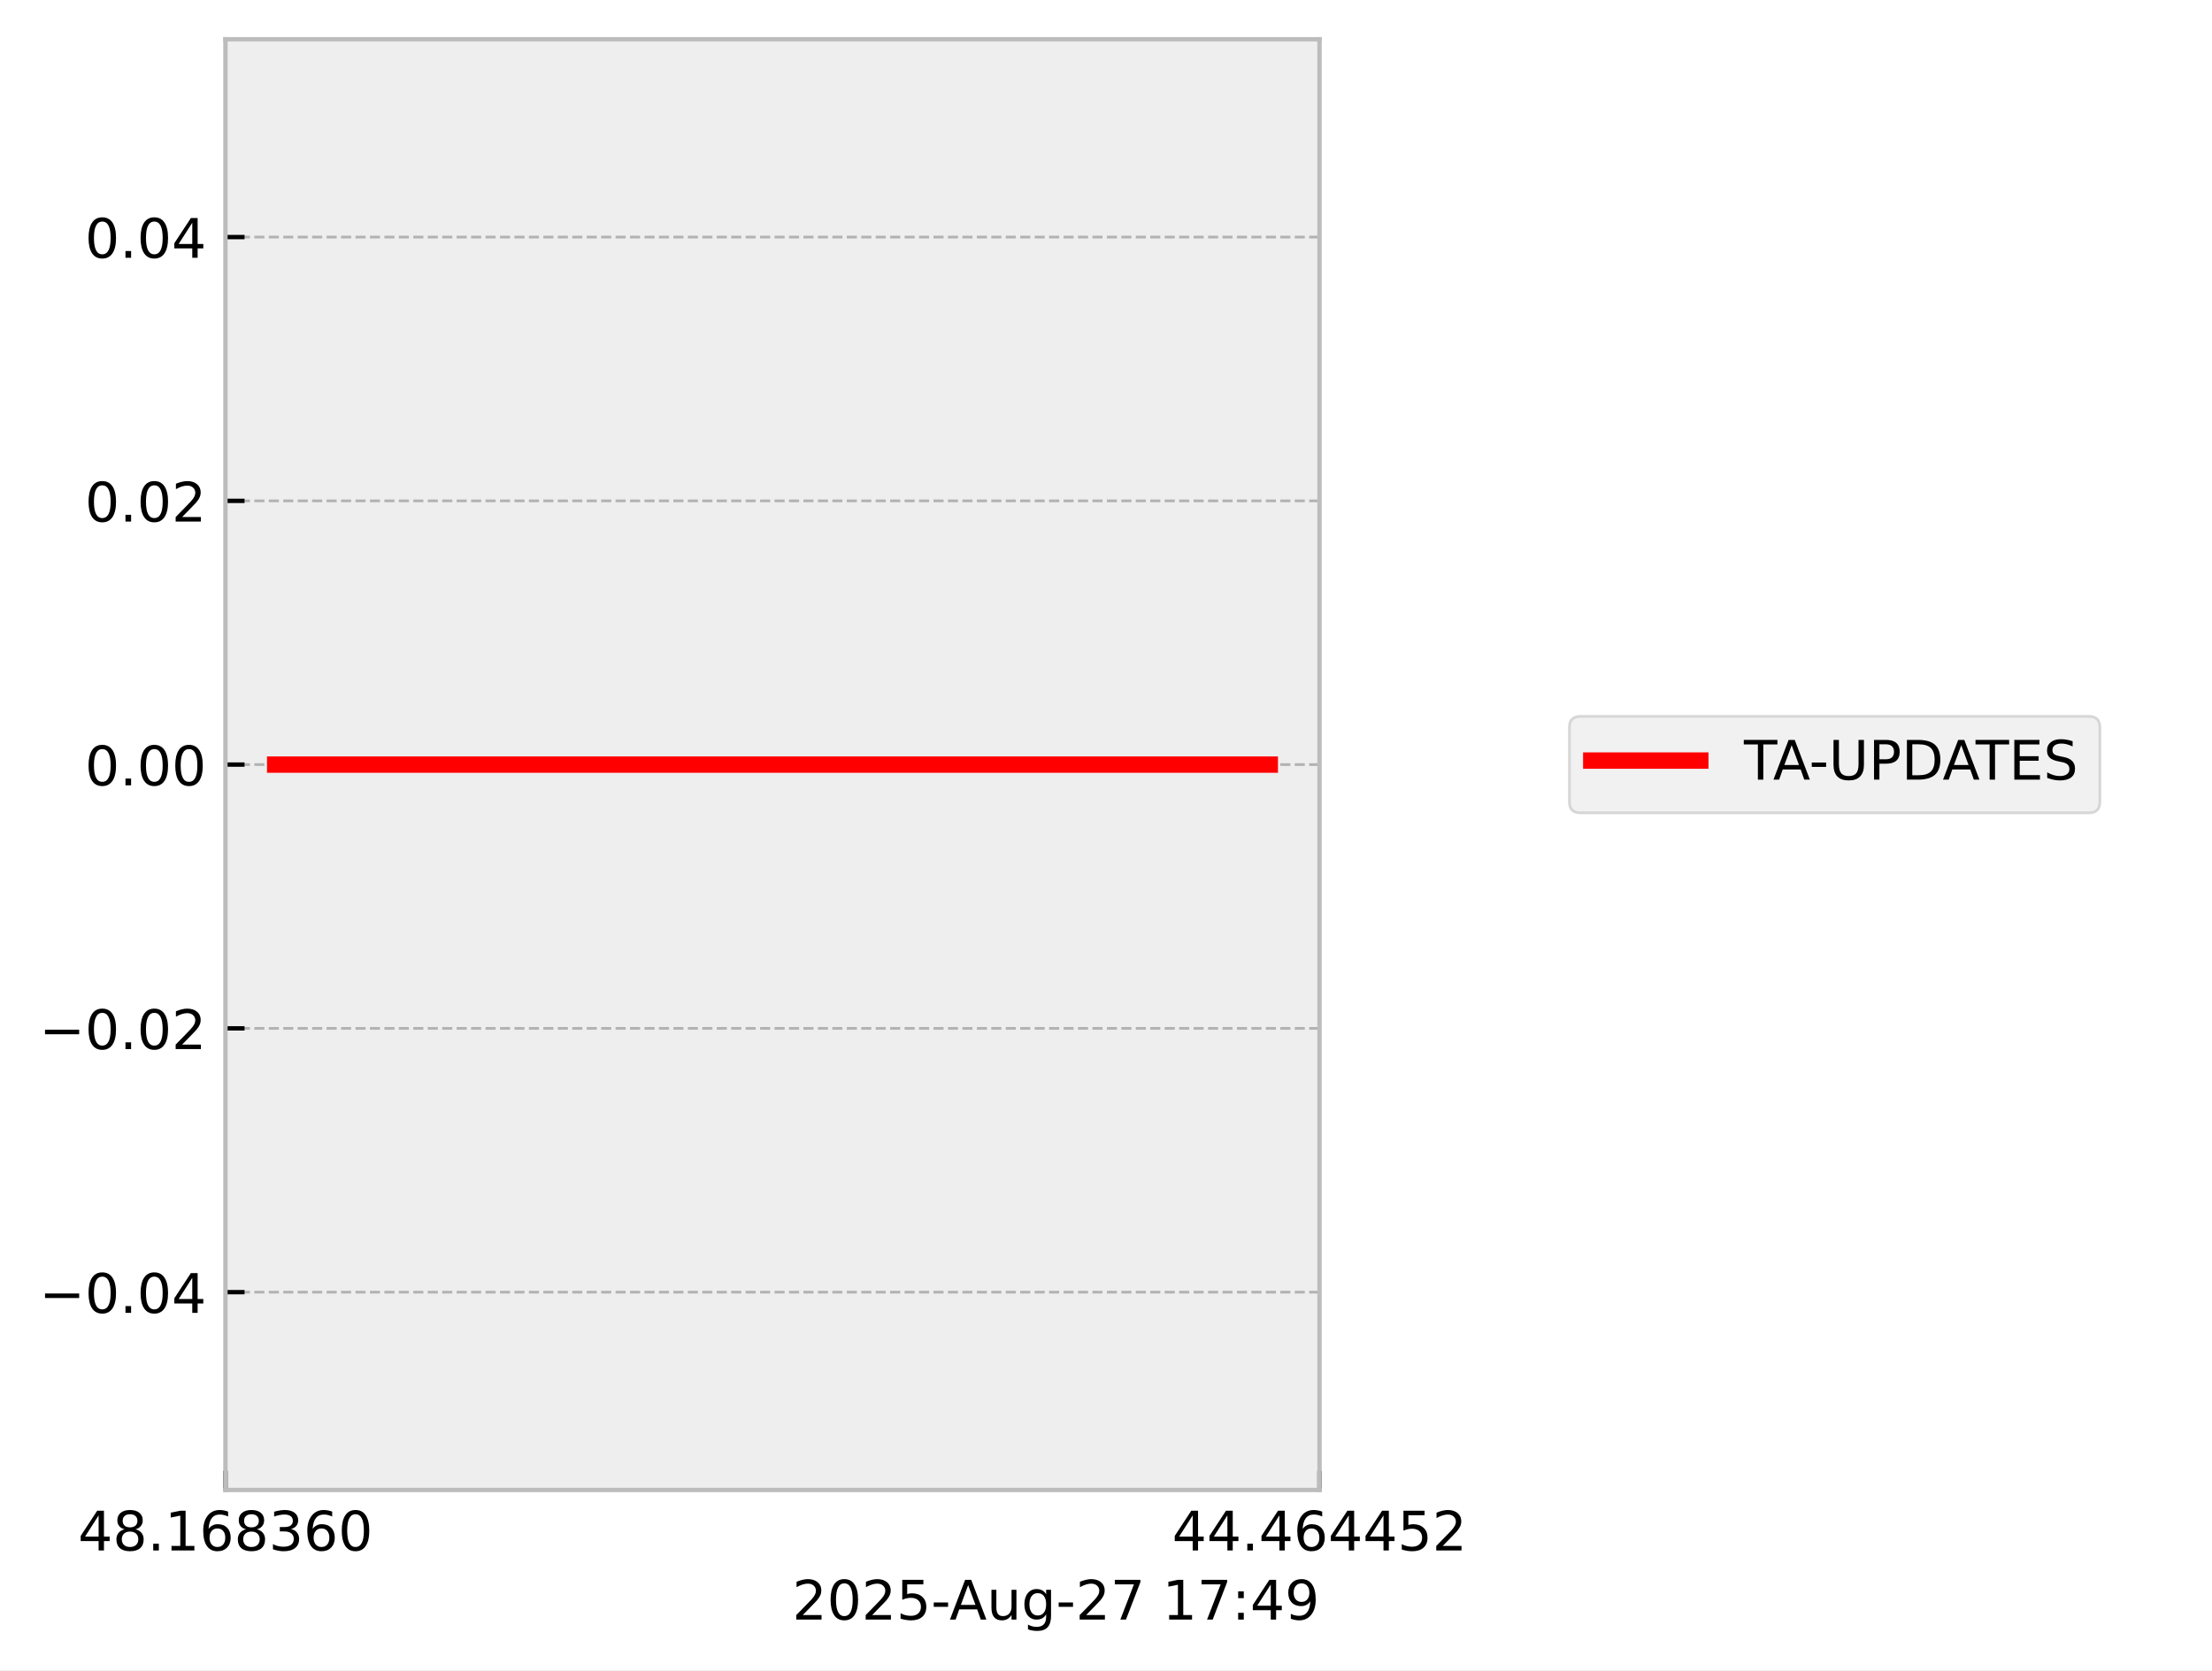
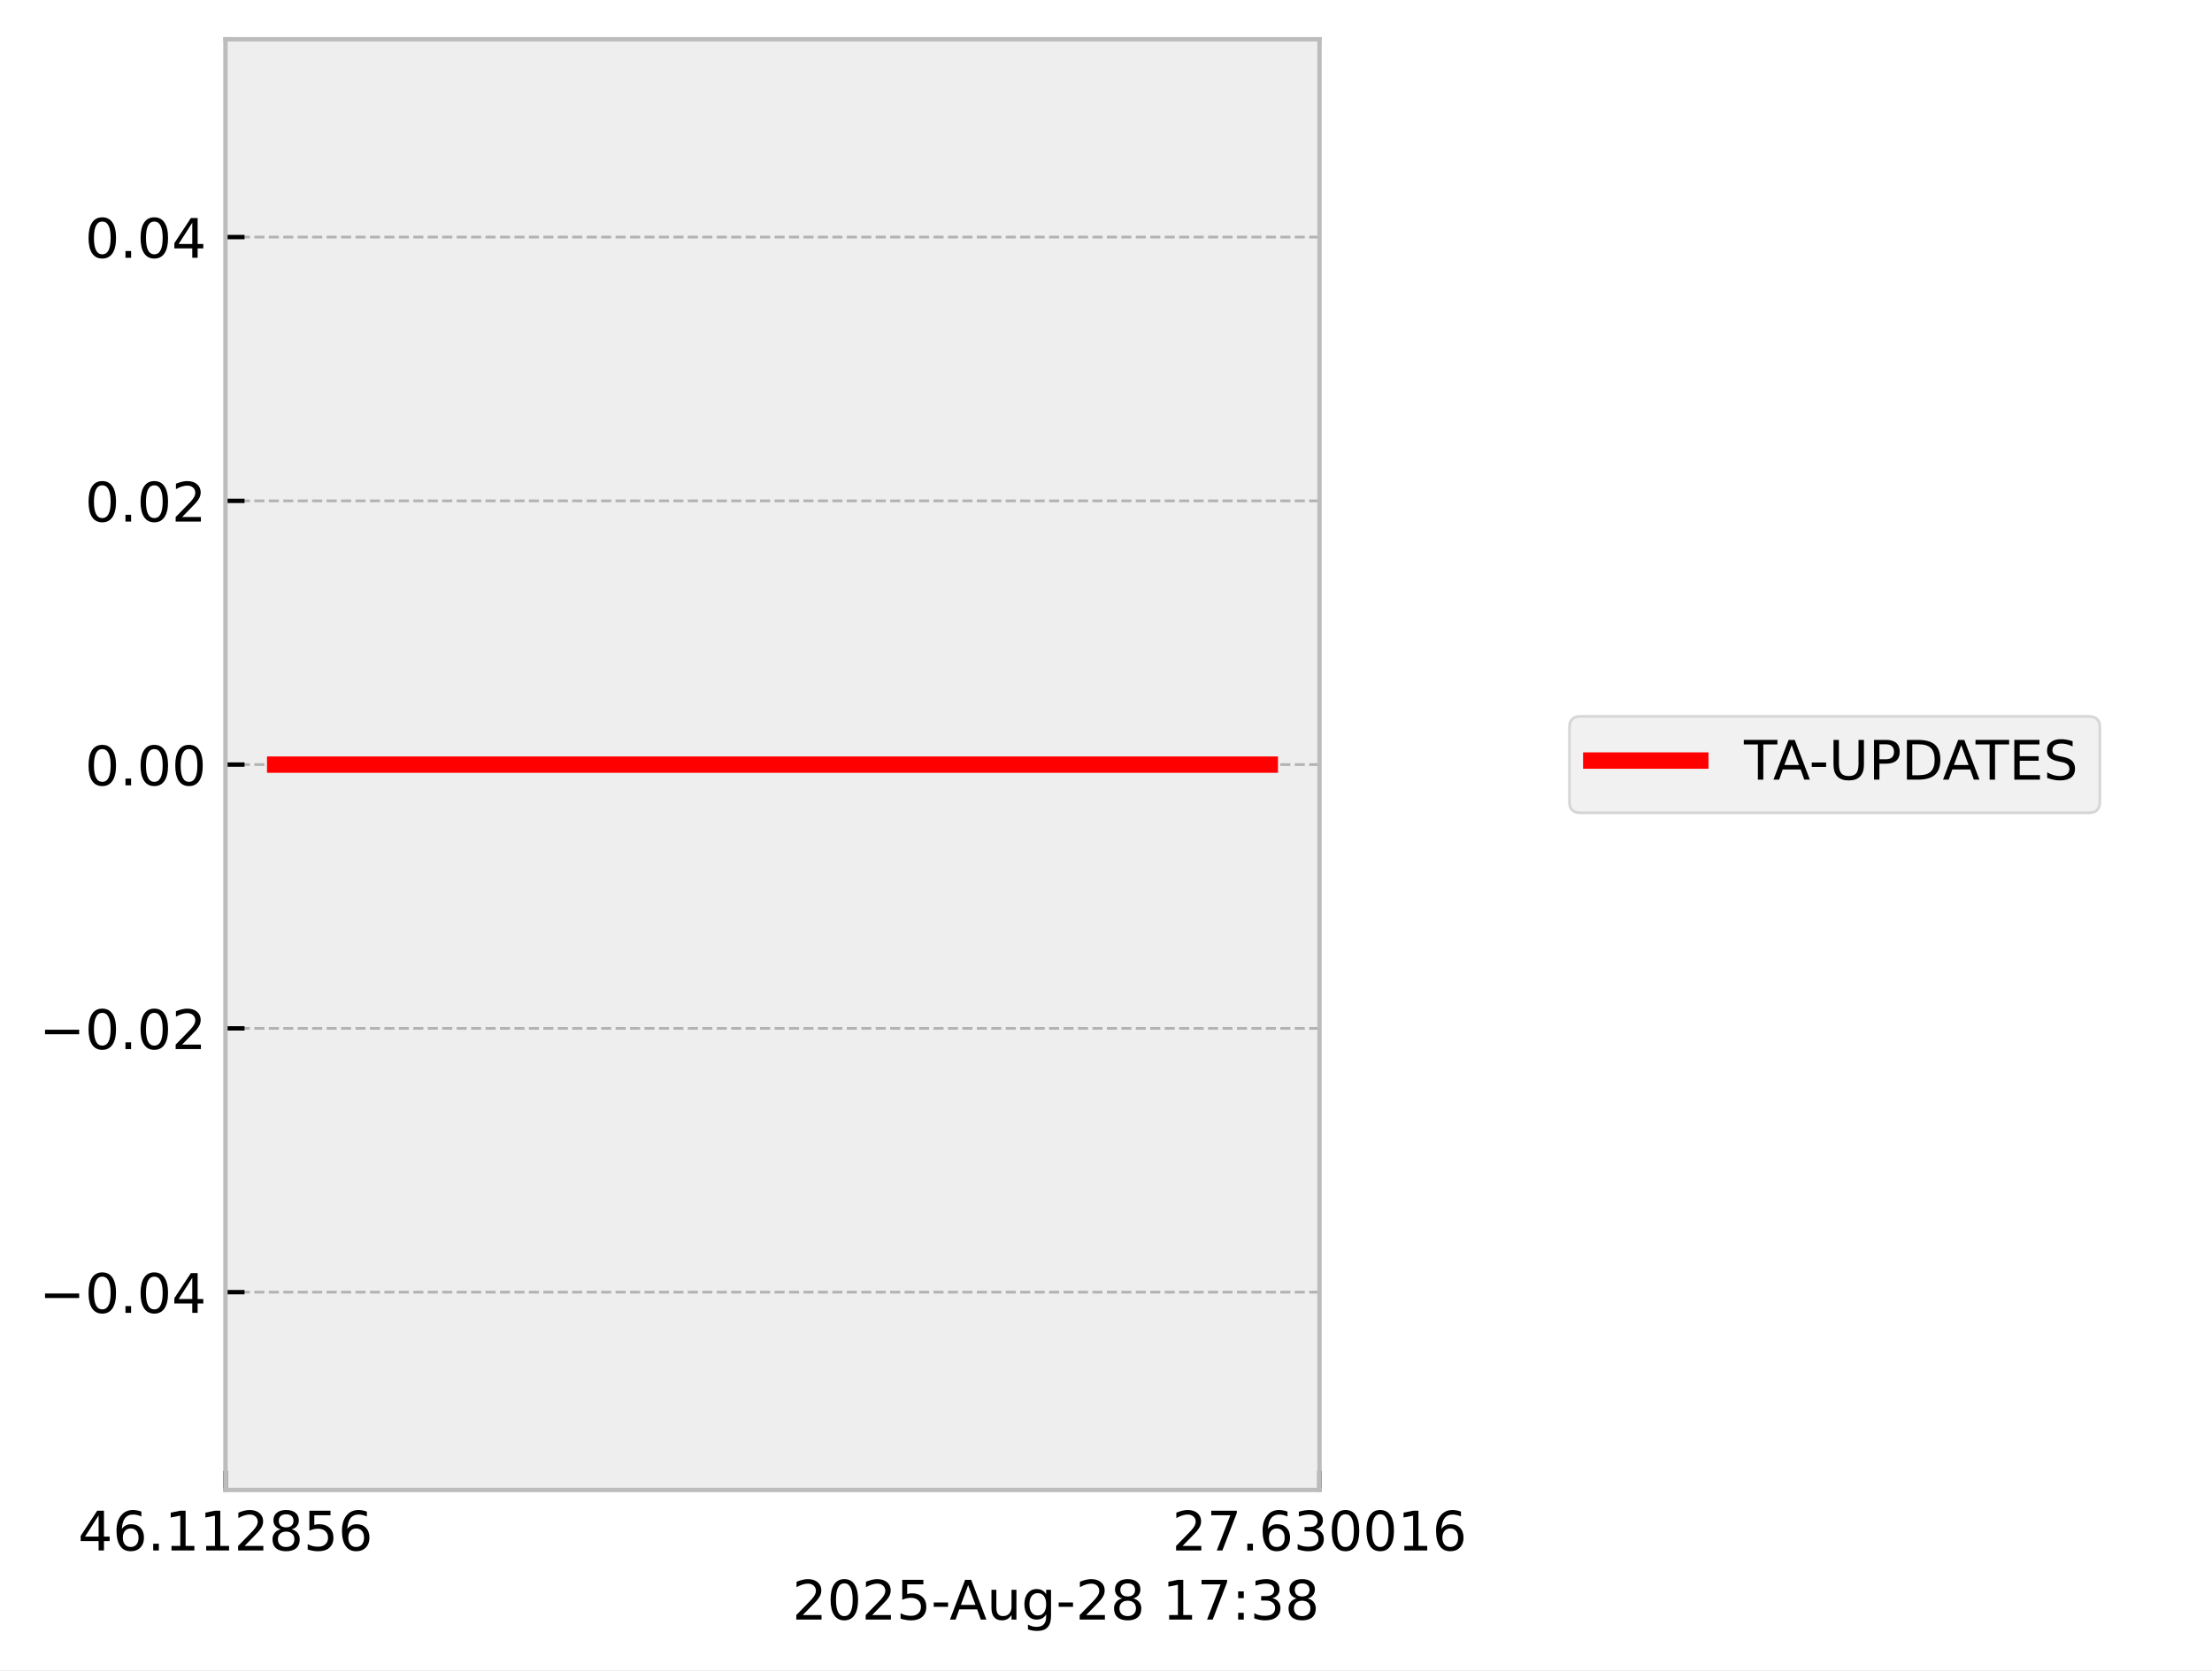
<svg xmlns="http://www.w3.org/2000/svg" xmlns:xlink="http://www.w3.org/1999/xlink" width="405.665pt" height="306.368pt" viewBox="0 0 405.665 306.368" version="1.1">
  <defs>
    <style type="text/css">*{stroke-linejoin: round; stroke-linecap: butt}</style>
  </defs>
  <g id="figure_1">
    <g id="patch_1">
      <path d="M 0 306.368  L 405.665 306.368  L 405.665 0  L 0 0  z " style="fill: #ffffff" />
    </g>
    <g id="axes_1">
      <g id="patch_2">
        <path d="M 41.345 273.312  L 241.991 273.312  L 241.991 7.2  L 41.345 7.2  z " style="fill: #eeeeee" />
      </g>
      <g id="matplotlib.axis_1">
        <g id="xtick_1">
          <g id="line2d_1">
-             <path d="M 41.345 273.312  L 41.345 7.2  " clip-path="url(#pbffef42ca6)" style="fill: none; stroke-dasharray: 1.85,0.8; stroke-dashoffset: 0; stroke: #b2b2b2; stroke-width: 0.5" />
+             <path d="M 41.345 273.312  L 41.345 7.2  " clip-path="url(#p8127375c95)" style="fill: none; stroke-dasharray: 1.85,0.8; stroke-dashoffset: 0; stroke: #b2b2b2; stroke-width: 0.5" />
          </g>
          <g id="line2d_2">
            <defs>
-               <path id="m996121ab70" d="M 0 0  L 0 -3.5  " style="stroke: #000000; stroke-width: 0.8" />
-             </defs>
-             <g>
-               <use xlink:href="#m996121ab70" x="41.345" y="273.312" style="stroke: #000000; stroke-width: 0.8" />
+               <path id="mb58f20310c" d="M 0 0  L 0 -3.5  " style="stroke: #000000; stroke-width: 0.8" />
+             </defs>
+             <g>
+               <use xlink:href="#mb58f20310c" x="41.345" y="273.312" style="stroke: #000000; stroke-width: 0.8" />
            </g>
          </g>
          <g id="text_1">
            <g transform="translate(14.30625 284.4104) scale(0.1 -0.1)">
              <defs>
                <path id="DejaVuSans-34" d="M 2419 4116  L 825 1625  L 2419 1625  L 2419 4116  z M 2253 4666  L 3047 4666  L 3047 1625  L 3713 1625  L 3713 1100  L 3047 1100  L 3047 0  L 2419 0  L 2419 1100  L 313 1100  L 313 1709  L 2253 4666  z " transform="scale(0.015625)" />
-                 <path id="DejaVuSans-38" d="M 2034 2216  Q 1584 2216 1326 1975  Q 1069 1734 1069 1313  Q 1069 891 1326 650  Q 1584 409 2034 409  Q 2484 409 2743 651  Q 3003 894 3003 1313  Q 3003 1734 2745 1975  Q 2488 2216 2034 2216  z M 1403 2484  Q 997 2584 770 2862  Q 544 3141 544 3541  Q 544 4100 942 4425  Q 1341 4750 2034 4750  Q 2731 4750 3128 4425  Q 3525 4100 3525 3541  Q 3525 3141 3298 2862  Q 3072 2584 2669 2484  Q 3125 2378 3379 2068  Q 3634 1759 3634 1313  Q 3634 634 3220 271  Q 2806 -91 2034 -91  Q 1263 -91 848 271  Q 434 634 434 1313  Q 434 1759 690 2068  Q 947 2378 1403 2484  z M 1172 3481  Q 1172 3119 1398 2916  Q 1625 2713 2034 2713  Q 2441 2713 2670 2916  Q 2900 3119 2900 3481  Q 2900 3844 2670 4047  Q 2441 4250 2034 4250  Q 1625 4250 1398 4047  Q 1172 3844 1172 3481  z " transform="scale(0.015625)" />
+                 <path id="DejaVuSans-36" d="M 2113 2584  Q 1688 2584 1439 2293  Q 1191 2003 1191 1497  Q 1191 994 1439 701  Q 1688 409 2113 409  Q 2538 409 2786 701  Q 3034 994 3034 1497  Q 3034 2003 2786 2293  Q 2538 2584 2113 2584  z M 3366 4563  L 3366 3988  Q 3128 4100 2886 4159  Q 2644 4219 2406 4219  Q 1781 4219 1451 3797  Q 1122 3375 1075 2522  Q 1259 2794 1537 2939  Q 1816 3084 2150 3084  Q 2853 3084 3261 2657  Q 3669 2231 3669 1497  Q 3669 778 3244 343  Q 2819 -91 2113 -91  Q 1303 -91 875 529  Q 447 1150 447 2328  Q 447 3434 972 4092  Q 1497 4750 2381 4750  Q 2619 4750 2861 4703  Q 3103 4656 3366 4563  z " transform="scale(0.015625)" />
                <path id="DejaVuSans-2e" d="M 684 794  L 1344 794  L 1344 0  L 684 0  L 684 794  z " transform="scale(0.015625)" />
                <path id="DejaVuSans-31" d="M 794 531  L 1825 531  L 1825 4091  L 703 3866  L 703 4441  L 1819 4666  L 2450 4666  L 2450 531  L 3481 531  L 3481 0  L 794 0  L 794 531  z " transform="scale(0.015625)" />
-                 <path id="DejaVuSans-36" d="M 2113 2584  Q 1688 2584 1439 2293  Q 1191 2003 1191 1497  Q 1191 994 1439 701  Q 1688 409 2113 409  Q 2538 409 2786 701  Q 3034 994 3034 1497  Q 3034 2003 2786 2293  Q 2538 2584 2113 2584  z M 3366 4563  L 3366 3988  Q 3128 4100 2886 4159  Q 2644 4219 2406 4219  Q 1781 4219 1451 3797  Q 1122 3375 1075 2522  Q 1259 2794 1537 2939  Q 1816 3084 2150 3084  Q 2853 3084 3261 2657  Q 3669 2231 3669 1497  Q 3669 778 3244 343  Q 2819 -91 2113 -91  Q 1303 -91 875 529  Q 447 1150 447 2328  Q 447 3434 972 4092  Q 1497 4750 2381 4750  Q 2619 4750 2861 4703  Q 3103 4656 3366 4563  z " transform="scale(0.015625)" />
+                 <path id="DejaVuSans-32" d="M 1228 531  L 3431 531  L 3431 0  L 469 0  L 469 531  Q 828 903 1448 1529  Q 2069 2156 2228 2338  Q 2531 2678 2651 2914  Q 2772 3150 2772 3378  Q 2772 3750 2511 3984  Q 2250 4219 1831 4219  Q 1534 4219 1204 4116  Q 875 4013 500 3803  L 500 4441  Q 881 4594 1212 4672  Q 1544 4750 1819 4750  Q 2544 4750 2975 4387  Q 3406 4025 3406 3419  Q 3406 3131 3298 2873  Q 3191 2616 2906 2266  Q 2828 2175 2409 1742  Q 1991 1309 1228 531  z " transform="scale(0.015625)" />
+                 <path id="DejaVuSans-38" d="M 2034 2216  Q 1584 2216 1326 1975  Q 1069 1734 1069 1313  Q 1069 891 1326 650  Q 1584 409 2034 409  Q 2484 409 2743 651  Q 3003 894 3003 1313  Q 3003 1734 2745 1975  Q 2488 2216 2034 2216  z M 1403 2484  Q 997 2584 770 2862  Q 544 3141 544 3541  Q 544 4100 942 4425  Q 1341 4750 2034 4750  Q 2731 4750 3128 4425  Q 3525 4100 3525 3541  Q 3525 3141 3298 2862  Q 3072 2584 2669 2484  Q 3125 2378 3379 2068  Q 3634 1759 3634 1313  Q 3634 634 3220 271  Q 2806 -91 2034 -91  Q 1263 -91 848 271  Q 434 634 434 1313  Q 434 1759 690 2068  Q 947 2378 1403 2484  z M 1172 3481  Q 1172 3119 1398 2916  Q 1625 2713 2034 2713  Q 2441 2713 2670 2916  Q 2900 3119 2900 3481  Q 2900 3844 2670 4047  Q 2441 4250 2034 4250  Q 1625 4250 1398 4047  Q 1172 3844 1172 3481  z " transform="scale(0.015625)" />
+                 <path id="DejaVuSans-35" d="M 691 4666  L 3169 4666  L 3169 4134  L 1269 4134  L 1269 2991  Q 1406 3038 1543 3061  Q 1681 3084 1819 3084  Q 2600 3084 3056 2656  Q 3513 2228 3513 1497  Q 3513 744 3044 326  Q 2575 -91 1722 -91  Q 1428 -91 1123 -41  Q 819 9 494 109  L 494 744  Q 775 591 1075 516  Q 1375 441 1709 441  Q 2250 441 2565 725  Q 2881 1009 2881 1497  Q 2881 1984 2565 2268  Q 2250 2553 1709 2553  Q 1456 2553 1204 2497  Q 953 2441 691 2322  L 691 4666  z " transform="scale(0.015625)" />
+               </defs>
+               <use xlink:href="#DejaVuSans-34" />
+               <use xlink:href="#DejaVuSans-36" transform="translate(63.62305 0)" />
+               <use xlink:href="#DejaVuSans-2e" transform="translate(127.2461 0)" />
+               <use xlink:href="#DejaVuSans-31" transform="translate(159.0332 0)" />
+               <use xlink:href="#DejaVuSans-31" transform="translate(222.6562 0)" />
+               <use xlink:href="#DejaVuSans-32" transform="translate(286.2793 0)" />
+               <use xlink:href="#DejaVuSans-38" transform="translate(349.9023 0)" />
+               <use xlink:href="#DejaVuSans-35" transform="translate(413.5254 0)" />
+               <use xlink:href="#DejaVuSans-36" transform="translate(477.1484 0)" />
+             </g>
+           </g>
+         </g>
+         <g id="xtick_2">
+           <g id="line2d_3">
+             <path d="M 241.991 273.312  L 241.991 7.2  " clip-path="url(#p8127375c95)" style="fill: none; stroke-dasharray: 1.85,0.8; stroke-dashoffset: 0; stroke: #b2b2b2; stroke-width: 0.5" />
+           </g>
+           <g id="line2d_4">
+             <g>
+               <use xlink:href="#mb58f20310c" x="241.991" y="273.312" style="stroke: #000000; stroke-width: 0.8" />
+             </g>
+           </g>
+           <g id="text_2">
+             <g transform="translate(214.9522 284.4104) scale(0.1 -0.1)">
+               <defs>
+                 <path id="DejaVuSans-37" d="M 525 4666  L 3525 4666  L 3525 4397  L 1831 0  L 1172 0  L 2766 4134  L 525 4134  L 525 4666  z " transform="scale(0.015625)" />
                <path id="DejaVuSans-33" d="M 2597 2516  Q 3050 2419 3304 2112  Q 3559 1806 3559 1356  Q 3559 666 3084 287  Q 2609 -91 1734 -91  Q 1441 -91 1130 -33  Q 819 25 488 141  L 488 750  Q 750 597 1062 519  Q 1375 441 1716 441  Q 2309 441 2620 675  Q 2931 909 2931 1356  Q 2931 1769 2642 2001  Q 2353 2234 1838 2234  L 1294 2234  L 1294 2753  L 1863 2753  Q 2328 2753 2575 2939  Q 2822 3125 2822 3475  Q 2822 3834 2567 4026  Q 2313 4219 1838 4219  Q 1578 4219 1281 4162  Q 984 4106 628 3988  L 628 4550  Q 988 4650 1302 4700  Q 1616 4750 1894 4750  Q 2613 4750 3031 4423  Q 3450 4097 3450 3541  Q 3450 3153 3228 2886  Q 3006 2619 2597 2516  z " transform="scale(0.015625)" />
                <path id="DejaVuSans-30" d="M 2034 4250  Q 1547 4250 1301 3770  Q 1056 3291 1056 2328  Q 1056 1369 1301 889  Q 1547 409 2034 409  Q 2525 409 2770 889  Q 3016 1369 3016 2328  Q 3016 3291 2770 3770  Q 2525 4250 2034 4250  z M 2034 4750  Q 2819 4750 3233 4129  Q 3647 3509 3647 2328  Q 3647 1150 3233 529  Q 2819 -91 2034 -91  Q 1250 -91 836 529  Q 422 1150 422 2328  Q 422 3509 836 4129  Q 1250 4750 2034 4750  z " transform="scale(0.015625)" />
              </defs>
-               <use xlink:href="#DejaVuSans-34" />
-               <use xlink:href="#DejaVuSans-38" transform="translate(63.62305 0)" />
+               <use xlink:href="#DejaVuSans-32" />
+               <use xlink:href="#DejaVuSans-37" transform="translate(63.62305 0)" />
              <use xlink:href="#DejaVuSans-2e" transform="translate(127.2461 0)" />
-               <use xlink:href="#DejaVuSans-31" transform="translate(159.0332 0)" />
-               <use xlink:href="#DejaVuSans-36" transform="translate(222.6562 0)" />
-               <use xlink:href="#DejaVuSans-38" transform="translate(286.2793 0)" />
-               <use xlink:href="#DejaVuSans-33" transform="translate(349.9023 0)" />
-               <use xlink:href="#DejaVuSans-36" transform="translate(413.5254 0)" />
-               <use xlink:href="#DejaVuSans-30" transform="translate(477.1484 0)" />
-             </g>
-           </g>
-         </g>
-         <g id="xtick_2">
-           <g id="line2d_3">
-             <path d="M 241.991 273.312  L 241.991 7.2  " clip-path="url(#pbffef42ca6)" style="fill: none; stroke-dasharray: 1.85,0.8; stroke-dashoffset: 0; stroke: #b2b2b2; stroke-width: 0.5" />
-           </g>
-           <g id="line2d_4">
-             <g>
-               <use xlink:href="#m996121ab70" x="241.991" y="273.312" style="stroke: #000000; stroke-width: 0.8" />
-             </g>
-           </g>
-           <g id="text_2">
-             <g transform="translate(214.9522 284.4104) scale(0.1 -0.1)">
-               <defs>
-                 <path id="DejaVuSans-35" d="M 691 4666  L 3169 4666  L 3169 4134  L 1269 4134  L 1269 2991  Q 1406 3038 1543 3061  Q 1681 3084 1819 3084  Q 2600 3084 3056 2656  Q 3513 2228 3513 1497  Q 3513 744 3044 326  Q 2575 -91 1722 -91  Q 1428 -91 1123 -41  Q 819 9 494 109  L 494 744  Q 775 591 1075 516  Q 1375 441 1709 441  Q 2250 441 2565 725  Q 2881 1009 2881 1497  Q 2881 1984 2565 2268  Q 2250 2553 1709 2553  Q 1456 2553 1204 2497  Q 953 2441 691 2322  L 691 4666  z " transform="scale(0.015625)" />
-                 <path id="DejaVuSans-32" d="M 1228 531  L 3431 531  L 3431 0  L 469 0  L 469 531  Q 828 903 1448 1529  Q 2069 2156 2228 2338  Q 2531 2678 2651 2914  Q 2772 3150 2772 3378  Q 2772 3750 2511 3984  Q 2250 4219 1831 4219  Q 1534 4219 1204 4116  Q 875 4013 500 3803  L 500 4441  Q 881 4594 1212 4672  Q 1544 4750 1819 4750  Q 2544 4750 2975 4387  Q 3406 4025 3406 3419  Q 3406 3131 3298 2873  Q 3191 2616 2906 2266  Q 2828 2175 2409 1742  Q 1991 1309 1228 531  z " transform="scale(0.015625)" />
-               </defs>
-               <use xlink:href="#DejaVuSans-34" />
-               <use xlink:href="#DejaVuSans-34" transform="translate(63.62305 0)" />
-               <use xlink:href="#DejaVuSans-2e" transform="translate(127.2461 0)" />
-               <use xlink:href="#DejaVuSans-34" transform="translate(159.0332 0)" />
-               <use xlink:href="#DejaVuSans-36" transform="translate(222.6562 0)" />
-               <use xlink:href="#DejaVuSans-34" transform="translate(286.2793 0)" />
-               <use xlink:href="#DejaVuSans-34" transform="translate(349.9023 0)" />
-               <use xlink:href="#DejaVuSans-35" transform="translate(413.5254 0)" />
-               <use xlink:href="#DejaVuSans-32" transform="translate(477.1484 0)" />
+               <use xlink:href="#DejaVuSans-36" transform="translate(159.0332 0)" />
+               <use xlink:href="#DejaVuSans-33" transform="translate(222.6562 0)" />
+               <use xlink:href="#DejaVuSans-30" transform="translate(286.2793 0)" />
+               <use xlink:href="#DejaVuSans-30" transform="translate(349.9023 0)" />
+               <use xlink:href="#DejaVuSans-31" transform="translate(413.5254 0)" />
+               <use xlink:href="#DejaVuSans-36" transform="translate(477.1484 0)" />
            </g>
          </g>
        </g>
        <g id="text_3">
          <g transform="translate(145.3022 297.0886) scale(0.1 -0.1)">
            <defs>
              <path id="DejaVuSans-2d" d="M 313 2009  L 1997 2009  L 1997 1497  L 313 1497  L 313 2009  z " transform="scale(0.015625)" />
              <path id="DejaVuSans-41" d="M 2188 4044  L 1331 1722  L 3047 1722  L 2188 4044  z M 1831 4666  L 2547 4666  L 4325 0  L 3669 0  L 3244 1197  L 1141 1197  L 716 0  L 50 0  L 1831 4666  z " transform="scale(0.015625)" />
              <path id="DejaVuSans-75" d="M 544 1381  L 544 3500  L 1119 3500  L 1119 1403  Q 1119 906 1312 657  Q 1506 409 1894 409  Q 2359 409 2629 706  Q 2900 1003 2900 1516  L 2900 3500  L 3475 3500  L 3475 0  L 2900 0  L 2900 538  Q 2691 219 2414 64  Q 2138 -91 1772 -91  Q 1169 -91 856 284  Q 544 659 544 1381  z M 1991 3584  L 1991 3584  z " transform="scale(0.015625)" />
              <path id="DejaVuSans-67" d="M 2906 1791  Q 2906 2416 2648 2759  Q 2391 3103 1925 3103  Q 1463 3103 1205 2759  Q 947 2416 947 1791  Q 947 1169 1205 825  Q 1463 481 1925 481  Q 2391 481 2648 825  Q 2906 1169 2906 1791  z M 3481 434  Q 3481 -459 3084 -895  Q 2688 -1331 1869 -1331  Q 1566 -1331 1297 -1286  Q 1028 -1241 775 -1147  L 775 -588  Q 1028 -725 1275 -790  Q 1522 -856 1778 -856  Q 2344 -856 2625 -561  Q 2906 -266 2906 331  L 2906 616  Q 2728 306 2450 153  Q 2172 0 1784 0  Q 1141 0 747 490  Q 353 981 353 1791  Q 353 2603 747 3093  Q 1141 3584 1784 3584  Q 2172 3584 2450 3431  Q 2728 3278 2906 2969  L 2906 3500  L 3481 3500  L 3481 434  z " transform="scale(0.015625)" />
-               <path id="DejaVuSans-37" d="M 525 4666  L 3525 4666  L 3525 4397  L 1831 0  L 1172 0  L 2766 4134  L 525 4134  L 525 4666  z " transform="scale(0.015625)" />
              <path id="DejaVuSans-20" transform="scale(0.015625)" />
              <path id="DejaVuSans-3a" d="M 750 794  L 1409 794  L 1409 0  L 750 0  L 750 794  z M 750 3309  L 1409 3309  L 1409 2516  L 750 2516  L 750 3309  z " transform="scale(0.015625)" />
-               <path id="DejaVuSans-39" d="M 703 97  L 703 672  Q 941 559 1184 500  Q 1428 441 1663 441  Q 2288 441 2617 861  Q 2947 1281 2994 2138  Q 2813 1869 2534 1725  Q 2256 1581 1919 1581  Q 1219 1581 811 2004  Q 403 2428 403 3163  Q 403 3881 828 4315  Q 1253 4750 1959 4750  Q 2769 4750 3195 4129  Q 3622 3509 3622 2328  Q 3622 1225 3098 567  Q 2575 -91 1691 -91  Q 1453 -91 1209 -44  Q 966 3 703 97  z M 1959 2075  Q 2384 2075 2632 2365  Q 2881 2656 2881 3163  Q 2881 3666 2632 3958  Q 2384 4250 1959 4250  Q 1534 4250 1286 3958  Q 1038 3666 1038 3163  Q 1038 2656 1286 2365  Q 1534 2075 1959 2075  z " transform="scale(0.015625)" />
            </defs>
            <use xlink:href="#DejaVuSans-32" />
            <use xlink:href="#DejaVuSans-30" transform="translate(63.62305 0)" />
            <use xlink:href="#DejaVuSans-32" transform="translate(127.2461 0)" />
            <use xlink:href="#DejaVuSans-35" transform="translate(190.8691 0)" />
            <use xlink:href="#DejaVuSans-2d" transform="translate(254.4922 0)" />
            <use xlink:href="#DejaVuSans-41" transform="translate(288.3262 0)" />
            <use xlink:href="#DejaVuSans-75" transform="translate(356.7344 0)" />
            <use xlink:href="#DejaVuSans-67" transform="translate(420.1133 0)" />
            <use xlink:href="#DejaVuSans-2d" transform="translate(483.5898 0)" />
            <use xlink:href="#DejaVuSans-32" transform="translate(519.6738 0)" />
-             <use xlink:href="#DejaVuSans-37" transform="translate(583.2969 0)" />
+             <use xlink:href="#DejaVuSans-38" transform="translate(583.2969 0)" />
            <use xlink:href="#DejaVuSans-20" transform="translate(646.9199 0)" />
            <use xlink:href="#DejaVuSans-31" transform="translate(678.707 0)" />
            <use xlink:href="#DejaVuSans-37" transform="translate(742.3301 0)" />
            <use xlink:href="#DejaVuSans-3a" transform="translate(805.9531 0)" />
-             <use xlink:href="#DejaVuSans-34" transform="translate(839.6445 0)" />
-             <use xlink:href="#DejaVuSans-39" transform="translate(903.2676 0)" />
+             <use xlink:href="#DejaVuSans-33" transform="translate(839.6445 0)" />
+             <use xlink:href="#DejaVuSans-38" transform="translate(903.2676 0)" />
          </g>
        </g>
      </g>
      <g id="matplotlib.axis_2">
        <g id="ytick_1">
          <g id="line2d_5">
-             <path d="M 41.345 237.024  L 241.991 237.024  " clip-path="url(#pbffef42ca6)" style="fill: none; stroke-dasharray: 1.85,0.8; stroke-dashoffset: 0; stroke: #b2b2b2; stroke-width: 0.5" />
+             <path d="M 41.345 237.024  L 241.991 237.024  " clip-path="url(#p8127375c95)" style="fill: none; stroke-dasharray: 1.85,0.8; stroke-dashoffset: 0; stroke: #b2b2b2; stroke-width: 0.5" />
          </g>
          <g id="line2d_6">
            <defs>
-               <path id="med9e173a27" d="M 0 0  L 3.5 0  " style="stroke: #000000; stroke-width: 0.8" />
-             </defs>
-             <g>
-               <use xlink:href="#med9e173a27" x="41.345" y="237.024" style="stroke: #000000; stroke-width: 0.8" />
+               <path id="m4b2a72dd59" d="M 0 0  L 3.5 0  " style="stroke: #000000; stroke-width: 0.8" />
+             </defs>
+             <g>
+               <use xlink:href="#m4b2a72dd59" x="41.345" y="237.024" style="stroke: #000000; stroke-width: 0.8" />
            </g>
          </g>
          <g id="text_4">
            <g transform="translate(7.2 240.8232) scale(0.1 -0.1)">
              <defs>
                <path id="DejaVuSans-2212" d="M 678 2272  L 4684 2272  L 4684 1741  L 678 1741  L 678 2272  z " transform="scale(0.015625)" />
              </defs>
              <use xlink:href="#DejaVuSans-2212" />
              <use xlink:href="#DejaVuSans-30" transform="translate(83.78906 0)" />
              <use xlink:href="#DejaVuSans-2e" transform="translate(147.4121 0)" />
              <use xlink:href="#DejaVuSans-30" transform="translate(179.1992 0)" />
              <use xlink:href="#DejaVuSans-34" transform="translate(242.8223 0)" />
            </g>
          </g>
        </g>
        <g id="ytick_2">
          <g id="line2d_7">
-             <path d="M 41.345 188.64  L 241.991 188.64  " clip-path="url(#pbffef42ca6)" style="fill: none; stroke-dasharray: 1.85,0.8; stroke-dashoffset: 0; stroke: #b2b2b2; stroke-width: 0.5" />
+             <path d="M 41.345 188.64  L 241.991 188.64  " clip-path="url(#p8127375c95)" style="fill: none; stroke-dasharray: 1.85,0.8; stroke-dashoffset: 0; stroke: #b2b2b2; stroke-width: 0.5" />
          </g>
          <g id="line2d_8">
            <g>
-               <use xlink:href="#med9e173a27" x="41.345" y="188.64" style="stroke: #000000; stroke-width: 0.8" />
+               <use xlink:href="#m4b2a72dd59" x="41.345" y="188.64" style="stroke: #000000; stroke-width: 0.8" />
            </g>
          </g>
          <g id="text_5">
            <g transform="translate(7.2 192.4392) scale(0.1 -0.1)">
              <use xlink:href="#DejaVuSans-2212" />
              <use xlink:href="#DejaVuSans-30" transform="translate(83.78906 0)" />
              <use xlink:href="#DejaVuSans-2e" transform="translate(147.4121 0)" />
              <use xlink:href="#DejaVuSans-30" transform="translate(179.1992 0)" />
              <use xlink:href="#DejaVuSans-32" transform="translate(242.8223 0)" />
            </g>
          </g>
        </g>
        <g id="ytick_3">
          <g id="line2d_9">
-             <path d="M 41.345 140.256  L 241.991 140.256  " clip-path="url(#pbffef42ca6)" style="fill: none; stroke-dasharray: 1.85,0.8; stroke-dashoffset: 0; stroke: #b2b2b2; stroke-width: 0.5" />
+             <path d="M 41.345 140.256  L 241.991 140.256  " clip-path="url(#p8127375c95)" style="fill: none; stroke-dasharray: 1.85,0.8; stroke-dashoffset: 0; stroke: #b2b2b2; stroke-width: 0.5" />
          </g>
          <g id="line2d_10">
            <g>
-               <use xlink:href="#med9e173a27" x="41.345" y="140.256" style="stroke: #000000; stroke-width: 0.8" />
+               <use xlink:href="#m4b2a72dd59" x="41.345" y="140.256" style="stroke: #000000; stroke-width: 0.8" />
            </g>
          </g>
          <g id="text_6">
            <g transform="translate(15.57969 144.0552) scale(0.1 -0.1)">
              <use xlink:href="#DejaVuSans-30" />
              <use xlink:href="#DejaVuSans-2e" transform="translate(63.62305 0)" />
              <use xlink:href="#DejaVuSans-30" transform="translate(95.41016 0)" />
              <use xlink:href="#DejaVuSans-30" transform="translate(159.0332 0)" />
            </g>
          </g>
        </g>
        <g id="ytick_4">
          <g id="line2d_11">
-             <path d="M 41.345 91.872  L 241.991 91.872  " clip-path="url(#pbffef42ca6)" style="fill: none; stroke-dasharray: 1.85,0.8; stroke-dashoffset: 0; stroke: #b2b2b2; stroke-width: 0.5" />
+             <path d="M 41.345 91.872  L 241.991 91.872  " clip-path="url(#p8127375c95)" style="fill: none; stroke-dasharray: 1.85,0.8; stroke-dashoffset: 0; stroke: #b2b2b2; stroke-width: 0.5" />
          </g>
          <g id="line2d_12">
            <g>
-               <use xlink:href="#med9e173a27" x="41.345" y="91.872" style="stroke: #000000; stroke-width: 0.8" />
+               <use xlink:href="#m4b2a72dd59" x="41.345" y="91.872" style="stroke: #000000; stroke-width: 0.8" />
            </g>
          </g>
          <g id="text_7">
            <g transform="translate(15.57969 95.67122) scale(0.1 -0.1)">
              <use xlink:href="#DejaVuSans-30" />
              <use xlink:href="#DejaVuSans-2e" transform="translate(63.62305 0)" />
              <use xlink:href="#DejaVuSans-30" transform="translate(95.41016 0)" />
              <use xlink:href="#DejaVuSans-32" transform="translate(159.0332 0)" />
            </g>
          </g>
        </g>
        <g id="ytick_5">
          <g id="line2d_13">
-             <path d="M 41.345 43.488  L 241.991 43.488  " clip-path="url(#pbffef42ca6)" style="fill: none; stroke-dasharray: 1.85,0.8; stroke-dashoffset: 0; stroke: #b2b2b2; stroke-width: 0.5" />
+             <path d="M 41.345 43.488  L 241.991 43.488  " clip-path="url(#p8127375c95)" style="fill: none; stroke-dasharray: 1.85,0.8; stroke-dashoffset: 0; stroke: #b2b2b2; stroke-width: 0.5" />
          </g>
          <g id="line2d_14">
            <g>
-               <use xlink:href="#med9e173a27" x="41.345" y="43.488" style="stroke: #000000; stroke-width: 0.8" />
+               <use xlink:href="#m4b2a72dd59" x="41.345" y="43.488" style="stroke: #000000; stroke-width: 0.8" />
            </g>
          </g>
          <g id="text_8">
            <g transform="translate(15.57969 47.28722) scale(0.1 -0.1)">
              <use xlink:href="#DejaVuSans-30" />
              <use xlink:href="#DejaVuSans-2e" transform="translate(63.62305 0)" />
              <use xlink:href="#DejaVuSans-30" transform="translate(95.41016 0)" />
              <use xlink:href="#DejaVuSans-34" transform="translate(159.0332 0)" />
            </g>
          </g>
        </g>
      </g>
      <g id="line2d_15">
-         <path d="M 50.466 140.256  L 73.421 140.256  L 194.71 140.256  L 213.398 140.256  L 219.572 140.256  L 232.871 140.256  " clip-path="url(#pbffef42ca6)" style="fill: none; stroke: #ff0000; stroke-width: 3; stroke-linecap: square" />
+         <path d="M 50.466 140.256  L 63.215 140.256  L 130.582 140.256  L 140.962 140.256  L 144.391 140.256  L 151.786 140.256  L 232.871 140.256  " clip-path="url(#p8127375c95)" style="fill: none; stroke: #ff0000; stroke-width: 3; stroke-linecap: square" />
      </g>
      <g id="patch_3">
        <path d="M 41.345 273.312  L 41.345 7.2  " style="fill: none; stroke: #bcbcbc; stroke-width: 0.8; stroke-linejoin: miter; stroke-linecap: square" />
      </g>
      <g id="patch_4">
        <path d="M 241.991 273.312  L 241.991 7.2  " style="fill: none; stroke: #bcbcbc; stroke-width: 0.8; stroke-linejoin: miter; stroke-linecap: square" />
      </g>
      <g id="patch_5">
        <path d="M 41.345 273.312  L 241.991 273.312  " style="fill: none; stroke: #bcbcbc; stroke-width: 0.8; stroke-linejoin: miter; stroke-linecap: square" />
      </g>
      <g id="patch_6">
        <path d="M 41.345 7.2  L 241.991 7.2  " style="fill: none; stroke: #bcbcbc; stroke-width: 0.8; stroke-linejoin: miter; stroke-linecap: square" />
      </g>
    </g>
    <g id="axes_2">
      <g id="legend_1">
        <g id="patch_7">
          <path d="M 289.826 149.095  L 383.096 149.095  Q 385.096 149.095 385.096 147.095  L 385.096 133.417  Q 385.096 131.417 383.096 131.417  L 289.826 131.417  Q 287.826 131.417 287.826 133.417  L 287.826 147.095  Q 287.826 149.095 289.826 149.095  z " style="fill: #eeeeee; opacity: 0.8; stroke: #cccccc; stroke-width: 0.5; stroke-linejoin: miter" />
        </g>
        <g id="line2d_16">
          <path d="M 291.826 139.515  L 301.826 139.515  L 311.826 139.515  " style="fill: none; stroke: #ff0000; stroke-width: 3; stroke-linecap: square" />
        </g>
        <g id="text_9">
          <g transform="translate(319.8259 143.0154) scale(0.1 -0.1)">
            <defs>
              <path id="DejaVuSans-54" d="M -19 4666  L 3928 4666  L 3928 4134  L 2272 4134  L 2272 0  L 1638 0  L 1638 4134  L -19 4134  L -19 4666  z " transform="scale(0.015625)" />
              <path id="DejaVuSans-55" d="M 556 4666  L 1191 4666  L 1191 1831  Q 1191 1081 1462 751  Q 1734 422 2344 422  Q 2950 422 3222 751  Q 3494 1081 3494 1831  L 3494 4666  L 4128 4666  L 4128 1753  Q 4128 841 3676 375  Q 3225 -91 2344 -91  Q 1459 -91 1007 375  Q 556 841 556 1753  L 556 4666  z " transform="scale(0.015625)" />
              <path id="DejaVuSans-50" d="M 1259 4147  L 1259 2394  L 2053 2394  Q 2494 2394 2734 2622  Q 2975 2850 2975 3272  Q 2975 3691 2734 3919  Q 2494 4147 2053 4147  L 1259 4147  z M 628 4666  L 2053 4666  Q 2838 4666 3239 4311  Q 3641 3956 3641 3272  Q 3641 2581 3239 2228  Q 2838 1875 2053 1875  L 1259 1875  L 1259 0  L 628 0  L 628 4666  z " transform="scale(0.015625)" />
              <path id="DejaVuSans-44" d="M 1259 4147  L 1259 519  L 2022 519  Q 2988 519 3436 956  Q 3884 1394 3884 2338  Q 3884 3275 3436 3711  Q 2988 4147 2022 4147  L 1259 4147  z M 628 4666  L 1925 4666  Q 3281 4666 3915 4102  Q 4550 3538 4550 2338  Q 4550 1131 3912 565  Q 3275 0 1925 0  L 628 0  L 628 4666  z " transform="scale(0.015625)" />
              <path id="DejaVuSans-45" d="M 628 4666  L 3578 4666  L 3578 4134  L 1259 4134  L 1259 2753  L 3481 2753  L 3481 2222  L 1259 2222  L 1259 531  L 3634 531  L 3634 0  L 628 0  L 628 4666  z " transform="scale(0.015625)" />
              <path id="DejaVuSans-53" d="M 3425 4513  L 3425 3897  Q 3066 4069 2747 4153  Q 2428 4238 2131 4238  Q 1616 4238 1336 4038  Q 1056 3838 1056 3469  Q 1056 3159 1242 3001  Q 1428 2844 1947 2747  L 2328 2669  Q 3034 2534 3370 2195  Q 3706 1856 3706 1288  Q 3706 609 3251 259  Q 2797 -91 1919 -91  Q 1588 -91 1214 -16  Q 841 59 441 206  L 441 856  Q 825 641 1194 531  Q 1563 422 1919 422  Q 2459 422 2753 634  Q 3047 847 3047 1241  Q 3047 1584 2836 1778  Q 2625 1972 2144 2069  L 1759 2144  Q 1053 2284 737 2584  Q 422 2884 422 3419  Q 422 4038 858 4394  Q 1294 4750 2059 4750  Q 2388 4750 2728 4690  Q 3069 4631 3425 4513  z " transform="scale(0.015625)" />
            </defs>
            <use xlink:href="#DejaVuSans-54" />
            <use xlink:href="#DejaVuSans-41" transform="translate(53.33398 0)" />
            <use xlink:href="#DejaVuSans-2d" transform="translate(119.4922 0)" />
            <use xlink:href="#DejaVuSans-55" transform="translate(155.5762 0)" />
            <use xlink:href="#DejaVuSans-50" transform="translate(228.7695 0)" />
            <use xlink:href="#DejaVuSans-44" transform="translate(289.0723 0)" />
            <use xlink:href="#DejaVuSans-41" transform="translate(364.3242 0)" />
            <use xlink:href="#DejaVuSans-54" transform="translate(424.9824 0)" />
            <use xlink:href="#DejaVuSans-45" transform="translate(486.0664 0)" />
            <use xlink:href="#DejaVuSans-53" transform="translate(549.25 0)" />
          </g>
        </g>
      </g>
    </g>
  </g>
  <defs>
-     <clipPath id="pbffef42ca6">
+     <clipPath id="p8127375c95">
      <rect x="41.345" y="7.2" width="200.646" height="266.112" />
    </clipPath>
  </defs>
</svg>
